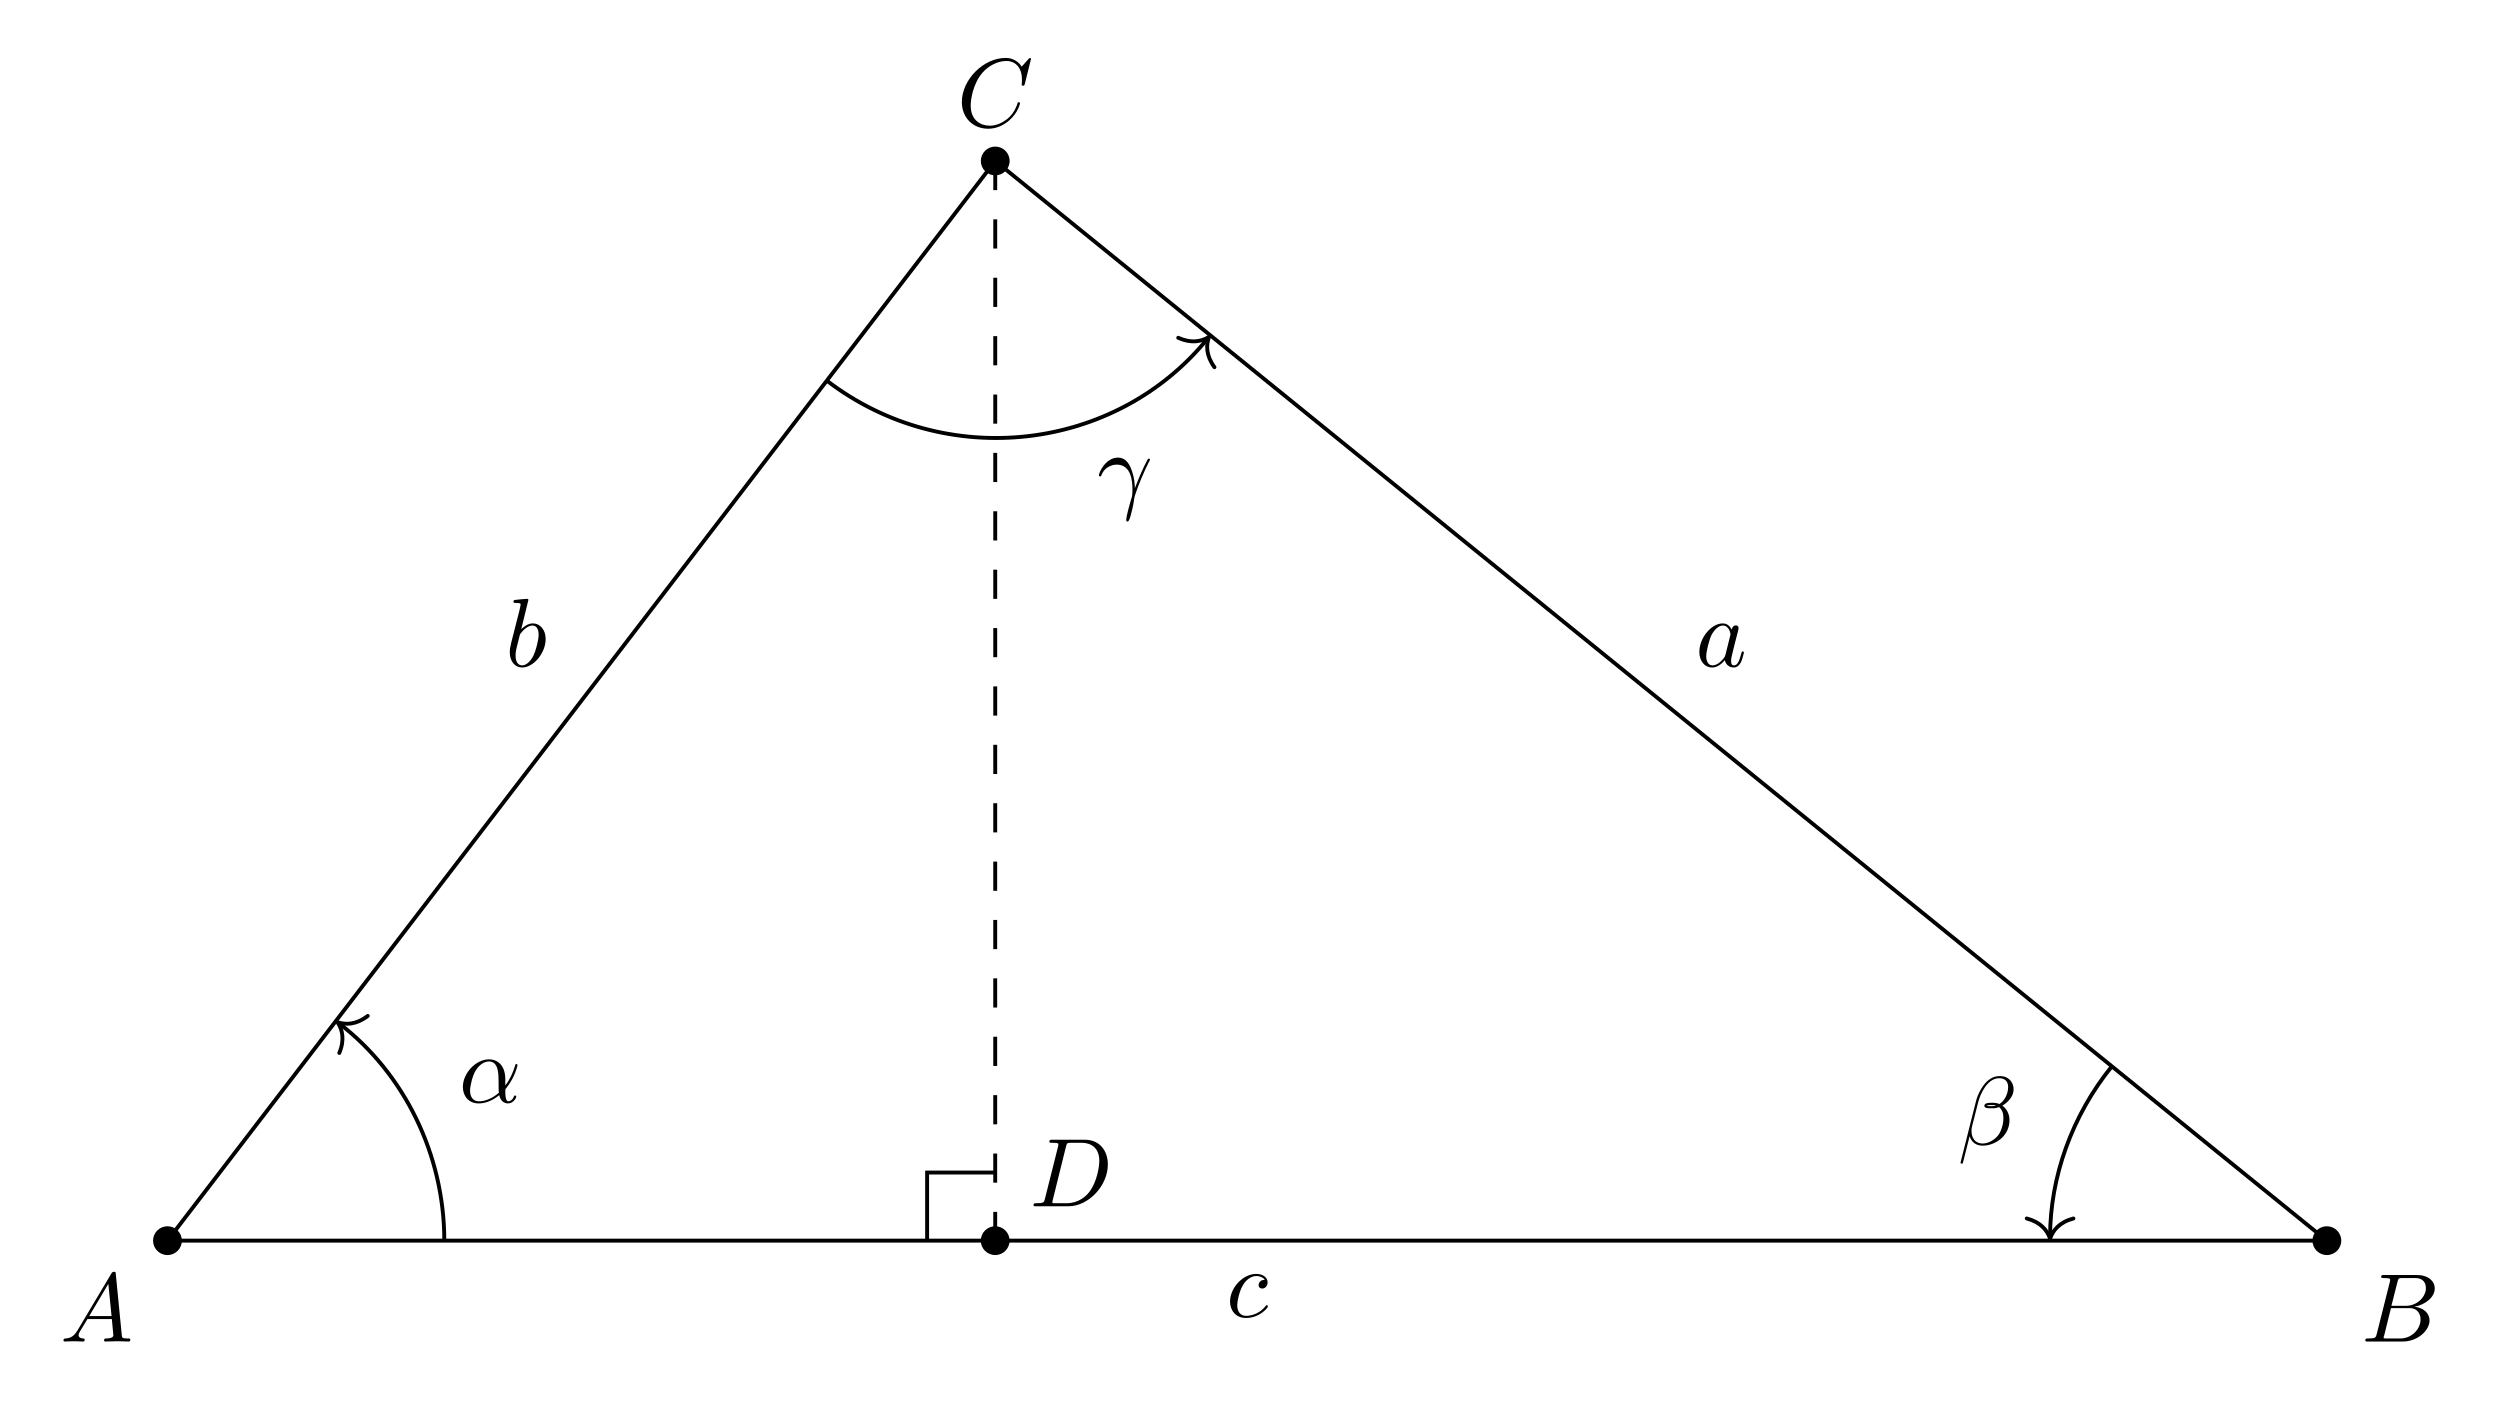
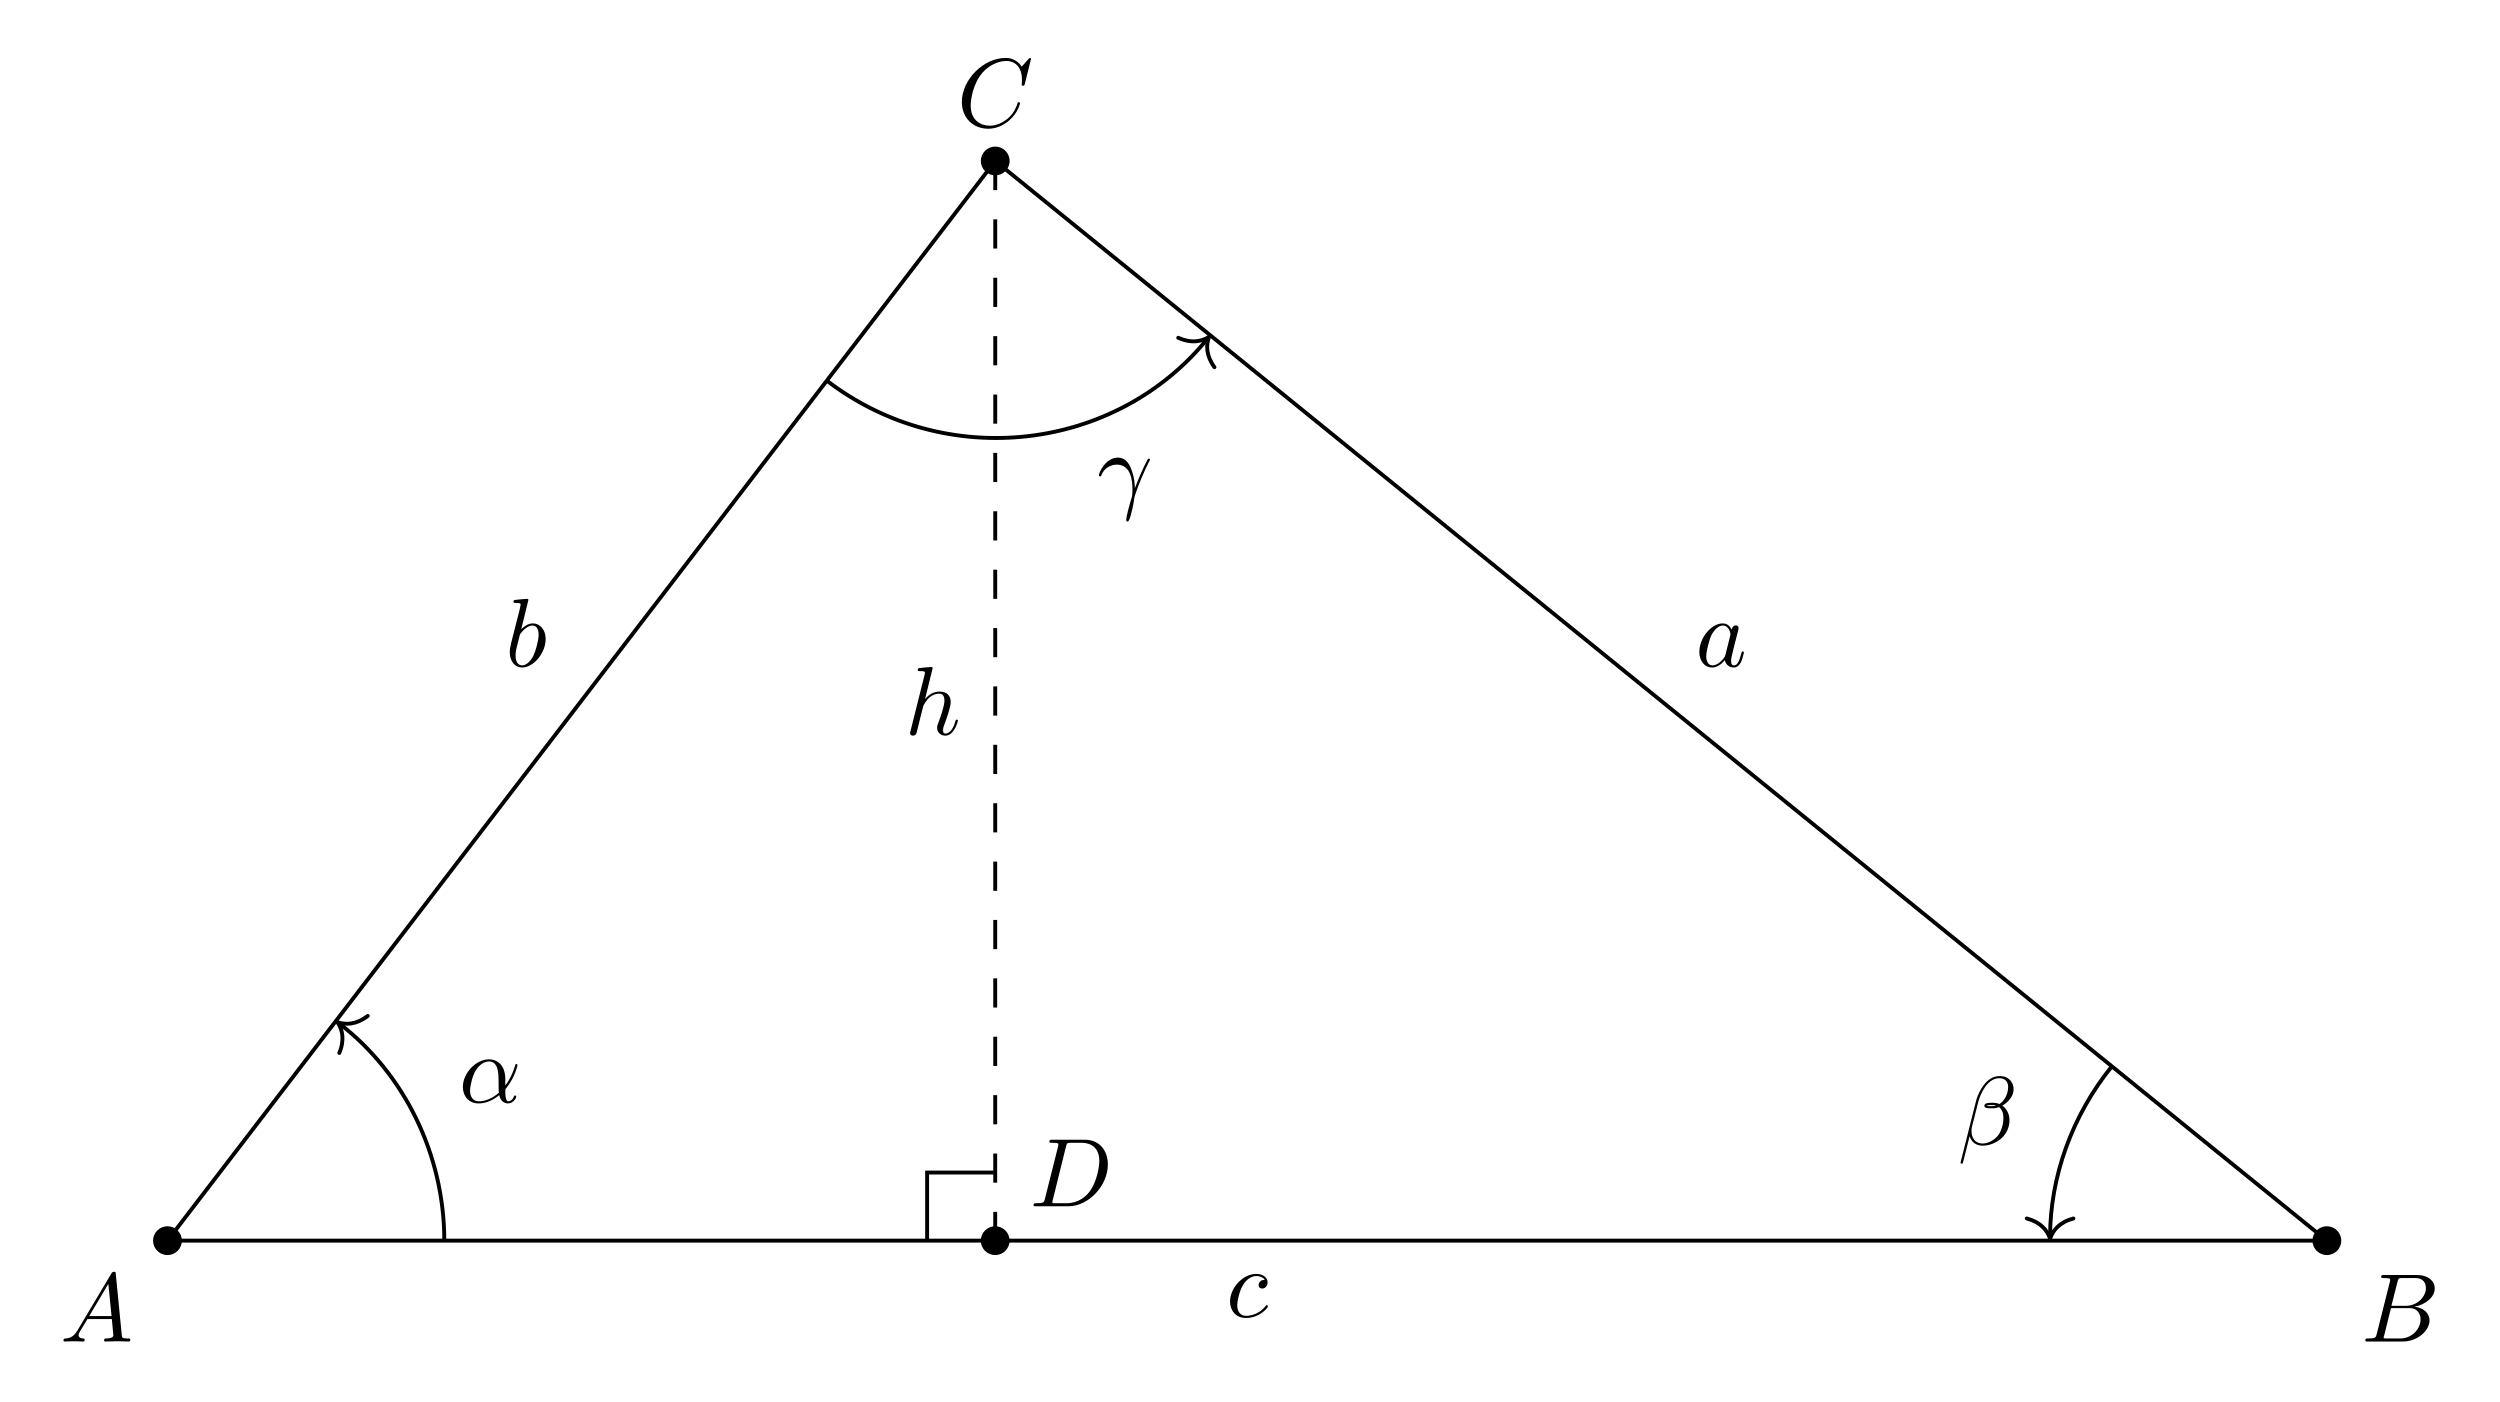
<svg xmlns="http://www.w3.org/2000/svg" xmlns:xlink="http://www.w3.org/1999/xlink" width="255.972pt" height="143.512pt" viewBox="0 0 255.972 143.512">
  <defs>
    <g>
      <g id="glyph-0-0">
        <path d="M 1.781 -1.141 C 1.391 -0.484 1 -0.344 0.562 -0.312 C 0.438 -0.297 0.344 -0.297 0.344 -0.109 C 0.344 -0.047 0.406 0 0.484 0 C 0.75 0 1.062 -0.031 1.328 -0.031 C 1.672 -0.031 2.016 0 2.328 0 C 2.391 0 2.516 0 2.516 -0.188 C 2.516 -0.297 2.438 -0.312 2.359 -0.312 C 2.141 -0.328 1.891 -0.406 1.891 -0.656 C 1.891 -0.781 1.953 -0.891 2.031 -1.031 L 2.797 -2.297 L 5.297 -2.297 C 5.312 -2.094 5.453 -0.734 5.453 -0.641 C 5.453 -0.344 4.938 -0.312 4.734 -0.312 C 4.594 -0.312 4.5 -0.312 4.5 -0.109 C 4.5 0 4.609 0 4.641 0 C 5.047 0 5.469 -0.031 5.875 -0.031 C 6.125 -0.031 6.766 0 7.016 0 C 7.062 0 7.188 0 7.188 -0.203 C 7.188 -0.312 7.094 -0.312 6.953 -0.312 C 6.344 -0.312 6.344 -0.375 6.312 -0.672 L 5.703 -6.891 C 5.688 -7.094 5.688 -7.141 5.516 -7.141 C 5.359 -7.141 5.312 -7.062 5.25 -6.969 Z M 2.984 -2.609 L 4.938 -5.906 L 5.266 -2.609 Z M 2.984 -2.609 " />
      </g>
      <g id="glyph-0-1">
        <path d="M 1.594 -0.781 C 1.5 -0.391 1.469 -0.312 0.688 -0.312 C 0.516 -0.312 0.422 -0.312 0.422 -0.109 C 0.422 0 0.516 0 0.688 0 L 4.25 0 C 5.828 0 7 -1.172 7 -2.156 C 7 -2.875 6.422 -3.453 5.453 -3.562 C 6.484 -3.75 7.531 -4.484 7.531 -5.438 C 7.531 -6.172 6.875 -6.812 5.688 -6.812 L 2.328 -6.812 C 2.141 -6.812 2.047 -6.812 2.047 -6.609 C 2.047 -6.5 2.141 -6.5 2.328 -6.5 C 2.344 -6.5 2.531 -6.5 2.703 -6.484 C 2.875 -6.453 2.969 -6.453 2.969 -6.312 C 2.969 -6.281 2.953 -6.25 2.938 -6.125 Z M 3.094 -3.656 L 3.719 -6.125 C 3.812 -6.469 3.828 -6.5 4.25 -6.5 L 5.547 -6.5 C 6.422 -6.5 6.625 -5.906 6.625 -5.469 C 6.625 -4.594 5.766 -3.656 4.562 -3.656 Z M 2.656 -0.312 C 2.516 -0.312 2.5 -0.312 2.438 -0.312 C 2.328 -0.328 2.297 -0.344 2.297 -0.422 C 2.297 -0.453 2.297 -0.469 2.359 -0.641 L 3.047 -3.422 L 4.922 -3.422 C 5.875 -3.422 6.078 -2.688 6.078 -2.266 C 6.078 -1.281 5.188 -0.312 4 -0.312 Z M 2.656 -0.312 " />
      </g>
      <g id="glyph-0-2">
        <path d="M 7.578 -6.922 C 7.578 -6.953 7.562 -7.031 7.469 -7.031 C 7.438 -7.031 7.422 -7.016 7.312 -6.906 L 6.625 -6.141 C 6.531 -6.281 6.078 -7.031 4.969 -7.031 C 2.734 -7.031 0.5 -4.828 0.5 -2.516 C 0.5 -0.875 1.672 0.219 3.203 0.219 C 4.062 0.219 4.828 -0.172 5.359 -0.641 C 6.281 -1.453 6.453 -2.359 6.453 -2.391 C 6.453 -2.5 6.344 -2.5 6.328 -2.5 C 6.266 -2.5 6.219 -2.469 6.203 -2.391 C 6.109 -2.109 5.875 -1.391 5.188 -0.812 C 4.5 -0.266 3.875 -0.094 3.359 -0.094 C 2.469 -0.094 1.406 -0.609 1.406 -2.156 C 1.406 -2.734 1.609 -4.344 2.609 -5.516 C 3.219 -6.219 4.156 -6.719 5.047 -6.719 C 6.062 -6.719 6.656 -5.953 6.656 -4.797 C 6.656 -4.391 6.625 -4.391 6.625 -4.281 C 6.625 -4.188 6.734 -4.188 6.766 -4.188 C 6.891 -4.188 6.891 -4.203 6.953 -4.391 Z M 7.578 -6.922 " />
      </g>
      <g id="glyph-0-3">
        <path d="M 1.578 -0.781 C 1.484 -0.391 1.469 -0.312 0.672 -0.312 C 0.516 -0.312 0.406 -0.312 0.406 -0.125 C 0.406 0 0.484 0 0.672 0 L 3.984 0 C 6.047 0 8.016 -2.109 8.016 -4.281 C 8.016 -5.688 7.172 -6.812 5.672 -6.812 L 2.328 -6.812 C 2.141 -6.812 2.031 -6.812 2.031 -6.625 C 2.031 -6.5 2.109 -6.5 2.312 -6.5 C 2.438 -6.5 2.625 -6.484 2.734 -6.484 C 2.906 -6.453 2.953 -6.438 2.953 -6.312 C 2.953 -6.281 2.953 -6.25 2.922 -6.125 Z M 3.734 -6.125 C 3.828 -6.469 3.844 -6.5 4.281 -6.5 L 5.344 -6.5 C 6.312 -6.5 7.141 -5.969 7.141 -4.656 C 7.141 -4.172 6.953 -2.531 6.094 -1.438 C 5.812 -1.062 5.031 -0.312 3.797 -0.312 L 2.672 -0.312 C 2.531 -0.312 2.516 -0.312 2.453 -0.312 C 2.359 -0.328 2.328 -0.344 2.328 -0.422 C 2.328 -0.453 2.328 -0.469 2.375 -0.641 Z M 3.734 -6.125 " />
      </g>
      <g id="glyph-0-4">
        <path d="M 3.719 -3.766 C 3.531 -4.141 3.25 -4.406 2.797 -4.406 C 1.641 -4.406 0.406 -2.938 0.406 -1.484 C 0.406 -0.547 0.953 0.109 1.719 0.109 C 1.922 0.109 2.422 0.062 3.016 -0.641 C 3.094 -0.219 3.453 0.109 3.922 0.109 C 4.281 0.109 4.5 -0.125 4.672 -0.438 C 4.828 -0.797 4.969 -1.406 4.969 -1.422 C 4.969 -1.531 4.875 -1.531 4.844 -1.531 C 4.75 -1.531 4.734 -1.484 4.703 -1.344 C 4.531 -0.703 4.359 -0.109 3.953 -0.109 C 3.672 -0.109 3.656 -0.375 3.656 -0.562 C 3.656 -0.781 3.672 -0.875 3.781 -1.312 C 3.891 -1.719 3.906 -1.828 4 -2.203 L 4.359 -3.594 C 4.422 -3.875 4.422 -3.891 4.422 -3.938 C 4.422 -4.109 4.312 -4.203 4.141 -4.203 C 3.891 -4.203 3.75 -3.984 3.719 -3.766 Z M 3.078 -1.188 C 3.016 -1 3.016 -0.984 2.875 -0.812 C 2.438 -0.266 2.031 -0.109 1.75 -0.109 C 1.25 -0.109 1.109 -0.656 1.109 -1.047 C 1.109 -1.547 1.422 -2.766 1.656 -3.234 C 1.969 -3.812 2.406 -4.188 2.812 -4.188 C 3.453 -4.188 3.594 -3.375 3.594 -3.312 C 3.594 -3.25 3.578 -3.188 3.562 -3.141 Z M 3.078 -1.188 " />
      </g>
      <g id="glyph-0-5">
        <path d="M 2.375 -6.812 C 2.375 -6.812 2.375 -6.922 2.25 -6.922 C 2.031 -6.922 1.297 -6.844 1.031 -6.812 C 0.953 -6.812 0.844 -6.797 0.844 -6.625 C 0.844 -6.5 0.938 -6.5 1.094 -6.5 C 1.562 -6.5 1.578 -6.438 1.578 -6.328 C 1.578 -6.266 1.5 -5.922 1.453 -5.719 L 0.625 -2.469 C 0.516 -1.969 0.469 -1.797 0.469 -1.453 C 0.469 -0.516 1 0.109 1.734 0.109 C 2.906 0.109 4.141 -1.375 4.141 -2.812 C 4.141 -3.719 3.609 -4.406 2.812 -4.406 C 2.359 -4.406 1.938 -4.109 1.641 -3.812 Z M 1.453 -3.047 C 1.5 -3.266 1.5 -3.281 1.594 -3.391 C 2.078 -4.031 2.531 -4.188 2.797 -4.188 C 3.156 -4.188 3.422 -3.891 3.422 -3.25 C 3.422 -2.656 3.094 -1.516 2.906 -1.141 C 2.578 -0.469 2.125 -0.109 1.734 -0.109 C 1.391 -0.109 1.062 -0.375 1.062 -1.109 C 1.062 -1.312 1.062 -1.5 1.219 -2.125 Z M 1.453 -3.047 " />
      </g>
      <g id="glyph-0-6">
        <path d="M 3.953 -3.781 C 3.781 -3.781 3.656 -3.781 3.516 -3.656 C 3.344 -3.5 3.328 -3.328 3.328 -3.266 C 3.328 -3.016 3.516 -2.906 3.703 -2.906 C 3.984 -2.906 4.25 -3.156 4.25 -3.547 C 4.25 -4.031 3.781 -4.406 3.078 -4.406 C 1.734 -4.406 0.406 -2.984 0.406 -1.578 C 0.406 -0.672 0.984 0.109 2.031 0.109 C 3.453 0.109 4.281 -0.953 4.281 -1.062 C 4.281 -1.125 4.234 -1.203 4.172 -1.203 C 4.109 -1.203 4.094 -1.172 4.031 -1.094 C 3.25 -0.109 2.156 -0.109 2.047 -0.109 C 1.422 -0.109 1.141 -0.594 1.141 -1.203 C 1.141 -1.609 1.344 -2.578 1.688 -3.188 C 2 -3.766 2.547 -4.188 3.094 -4.188 C 3.422 -4.188 3.812 -4.062 3.953 -3.781 Z M 3.953 -3.781 " />
      </g>
      <g id="glyph-0-7">
+         <path d="M 2.859 -6.812 C 2.859 -6.812 2.859 -6.922 2.734 -6.922 C 2.5 -6.922 1.781 -6.844 1.516 -6.812 C 1.438 -6.812 1.328 -6.797 1.328 -6.625 C 1.328 -6.5 1.422 -6.5 1.562 -6.5 C 2.047 -6.5 2.062 -6.438 2.062 -6.328 L 2.031 -6.125 L 0.594 -0.391 C 0.547 -0.25 0.547 -0.234 0.547 -0.172 C 0.547 0.062 0.75 0.109 0.844 0.109 C 1 0.109 1.156 -0.016 1.203 -0.156 L 1.391 -0.906 L 1.609 -1.797 C 1.672 -2.031 1.734 -2.25 1.781 -2.469 C 1.797 -2.531 1.891 -2.859 1.891 -2.922 C 1.922 -3.016 2.234 -3.562 2.578 -3.844 C 2.797 -4 3.094 -4.188 3.531 -4.188 C 3.953 -4.188 4.062 -3.844 4.062 -3.484 C 4.062 -2.953 3.688 -1.859 3.453 -1.25 C 3.375 -1.031 3.312 -0.906 3.312 -0.703 C 3.312 -0.234 3.672 0.109 4.141 0.109 C 5.078 0.109 5.438 -1.344 5.438 -1.422 C 5.438 -1.531 5.359 -1.531 5.328 -1.531 C 5.219 -1.531 5.219 -1.5 5.172 -1.344 C 5.031 -0.812 4.703 -0.109 4.156 -0.109 C 3.984 -0.109 3.922 -0.203 3.922 -0.438 C 3.922 -0.688 4 -0.922 4.094 -1.141 C 4.25 -1.578 4.703 -2.766 4.703 -3.344 C 4.703 -3.984 4.312 -4.406 3.562 -4.406 C 2.938 -4.406 2.453 -4.094 2.078 -3.641 Z M 2.859 -6.812 " />
+       </g>
+       <g id="glyph-0-8">
        <path d="M 4.75 -2.359 C 4.75 -3.922 3.828 -4.406 3.094 -4.406 C 1.719 -4.406 0.406 -2.984 0.406 -1.578 C 0.406 -0.641 1 0.109 2.031 0.109 C 2.656 0.109 3.375 -0.125 4.125 -0.734 C 4.25 -0.203 4.578 0.109 5.031 0.109 C 5.562 0.109 5.875 -0.438 5.875 -0.594 C 5.875 -0.672 5.812 -0.703 5.75 -0.703 C 5.688 -0.703 5.656 -0.672 5.625 -0.594 C 5.438 -0.109 5.078 -0.109 5.062 -0.109 C 4.75 -0.109 4.75 -0.891 4.75 -1.125 C 4.75 -1.328 4.75 -1.359 4.859 -1.469 C 5.797 -2.656 6 -3.812 6 -3.812 C 6 -3.844 5.984 -3.922 5.875 -3.922 C 5.781 -3.922 5.781 -3.891 5.734 -3.703 C 5.547 -3.078 5.219 -2.328 4.75 -1.734 Z M 4.094 -0.984 C 3.203 -0.219 2.438 -0.109 2.047 -0.109 C 1.453 -0.109 1.141 -0.562 1.141 -1.203 C 1.141 -1.688 1.406 -2.766 1.719 -3.266 C 2.188 -4 2.734 -4.188 3.078 -4.188 C 4.062 -4.188 4.062 -2.875 4.062 -2.109 C 4.062 -1.734 4.062 -1.156 4.094 -0.984 Z M 4.094 -0.984 " />
      </g>
-       <g id="glyph-0-8">
+       <g id="glyph-0-9">
        <path d="M 5.734 -5.672 C 5.734 -6.422 5.188 -7.031 4.375 -7.031 C 3.797 -7.031 3.516 -6.875 3.172 -6.625 C 2.625 -6.219 2.078 -5.25 1.891 -4.5 L 0.297 1.828 C 0.297 1.875 0.344 1.938 0.422 1.938 C 0.5 1.938 0.531 1.906 0.531 1.891 L 1.234 -0.875 C 1.422 -0.266 1.859 0.094 2.594 0.094 C 3.312 0.094 4.062 -0.25 4.516 -0.688 C 5 -1.141 5.312 -1.781 5.312 -2.516 C 5.312 -3.234 4.938 -3.766 4.578 -4 C 5.156 -4.344 5.734 -4.953 5.734 -5.672 Z M 3.938 -4.016 C 3.812 -3.969 3.703 -3.953 3.453 -3.953 C 3.312 -3.953 3.125 -3.938 3.016 -3.984 C 3.047 -4.094 3.406 -4.062 3.516 -4.062 C 3.719 -4.062 3.812 -4.062 3.938 -4.016 Z M 5.172 -5.906 C 5.172 -5.203 4.797 -4.484 4.281 -4.172 C 4 -4.281 3.812 -4.297 3.516 -4.297 C 3.297 -4.297 2.734 -4.312 2.734 -3.984 C 2.734 -3.703 3.25 -3.734 3.422 -3.734 C 3.797 -3.734 3.953 -3.734 4.25 -3.859 C 4.625 -3.5 4.672 -3.188 4.688 -2.734 C 4.703 -2.156 4.469 -1.406 4.188 -1.016 C 3.797 -0.484 3.125 -0.125 2.562 -0.125 C 1.797 -0.125 1.422 -0.703 1.422 -1.406 C 1.422 -1.5 1.422 -1.656 1.469 -1.844 L 2.109 -4.359 C 2.328 -5.219 3.047 -6.812 4.25 -6.812 C 4.828 -6.812 5.172 -6.5 5.172 -5.906 Z M 5.172 -5.906 " />
      </g>
-       <g id="glyph-0-9">
+       <g id="glyph-0-10">
        <path d="M 0.406 -2.531 C 0.797 -3.672 1.891 -3.688 2 -3.688 C 3.5 -3.688 3.609 -1.938 3.609 -1.156 C 3.609 -0.547 3.562 -0.375 3.484 -0.172 C 3.266 0.547 2.969 1.703 2.969 1.969 C 2.969 2.078 3.016 2.141 3.094 2.141 C 3.234 2.141 3.312 1.922 3.422 1.547 C 3.656 0.703 3.75 0.141 3.781 -0.172 C 3.812 -0.297 3.828 -0.422 3.875 -0.562 C 4.188 -1.547 4.828 -3.031 5.219 -3.812 C 5.297 -3.938 5.406 -4.156 5.406 -4.203 C 5.406 -4.297 5.312 -4.297 5.297 -4.297 C 5.266 -4.297 5.203 -4.297 5.172 -4.234 C 4.656 -3.281 4.25 -2.281 3.859 -1.281 C 3.844 -1.578 3.844 -2.344 3.453 -3.312 C 3.203 -3.922 2.812 -4.406 2.125 -4.406 C 0.875 -4.406 0.172 -2.891 0.172 -2.578 C 0.172 -2.484 0.266 -2.484 0.375 -2.484 Z M 0.406 -2.531 " />
      </g>
    </g>
  </defs>
  <path fill-rule="nonzero" fill="rgb(0%, 0%, 0%)" fill-opacity="1" d="M 18.621 127.027 C 18.621 126.215 17.961 125.555 17.148 125.555 C 16.332 125.555 15.672 126.215 15.672 127.027 C 15.672 127.844 16.332 128.504 17.148 128.504 C 17.961 128.504 18.621 127.844 18.621 127.027 Z M 18.621 127.027 " />
  <path fill-rule="nonzero" fill="rgb(0%, 0%, 0%)" fill-opacity="1" d="M 239.719 127.027 C 239.719 126.215 239.059 125.555 238.242 125.555 C 237.43 125.555 236.77 126.215 236.77 127.027 C 236.77 127.844 237.43 128.504 238.242 128.504 C 239.059 128.504 239.719 127.844 239.719 127.027 Z M 239.719 127.027 " />
  <path fill-rule="nonzero" fill="rgb(0%, 0%, 0%)" fill-opacity="1" d="M 103.375 16.48 C 103.375 15.668 102.715 15.008 101.902 15.008 C 101.086 15.008 100.426 15.668 100.426 16.48 C 100.426 17.297 101.086 17.953 101.902 17.953 C 102.715 17.953 103.375 17.297 103.375 16.48 Z M 103.375 16.48 " />
  <path fill-rule="nonzero" fill="rgb(0%, 0%, 0%)" fill-opacity="1" d="M 103.371 127.027 C 103.371 126.215 102.711 125.555 101.898 125.555 C 101.082 125.555 100.422 126.215 100.422 127.027 C 100.422 127.844 101.082 128.504 101.898 128.504 C 102.711 128.504 103.371 127.844 103.371 127.027 Z M 103.371 127.027 " />
  <path fill="none" stroke-width="0.399" stroke-linecap="butt" stroke-linejoin="miter" stroke="rgb(0%, 0%, 0%)" stroke-opacity="1" stroke-miterlimit="10" d="M 0.001 0.002 L 221.095 0.002 L 84.755 110.549 Z M 0.001 0.002 " transform="matrix(1, 0, 0, -1, 17.147, 127.029)" />
  <path fill="none" stroke-width="0.399" stroke-linecap="butt" stroke-linejoin="miter" stroke="rgb(0%, 0%, 0%)" stroke-opacity="1" stroke-dasharray="2.989 2.989" stroke-miterlimit="10" d="M 84.755 110.549 L 84.751 0.002 " transform="matrix(1, 0, 0, -1, 17.147, 127.029)" />
  <g fill="rgb(0%, 0%, 0%)" fill-opacity="1">
    <use xlink:href="#glyph-0-0" x="6.155" y="137.357" />
  </g>
  <g fill="rgb(0%, 0%, 0%)" fill-opacity="1">
    <use xlink:href="#glyph-0-1" x="241.76" y="137.357" />
  </g>
  <g fill="rgb(0%, 0%, 0%)" fill-opacity="1">
    <use xlink:href="#glyph-0-2" x="97.983" y="12.963" />
  </g>
  <g fill="rgb(0%, 0%, 0%)" fill-opacity="1">
    <use xlink:href="#glyph-0-3" x="105.415" y="123.509" />
  </g>
  <g fill="rgb(0%, 0%, 0%)" fill-opacity="1">
    <use xlink:href="#glyph-0-4" x="173.589" y="68.236" />
  </g>
  <g fill="rgb(0%, 0%, 0%)" fill-opacity="1">
    <use xlink:href="#glyph-0-5" x="51.728" y="68.236" />
  </g>
  <g fill="rgb(0%, 0%, 0%)" fill-opacity="1">
    <use xlink:href="#glyph-0-6" x="125.538" y="134.838" />
  </g>
+   <g fill="rgb(0%, 0%, 0%)" fill-opacity="1">
+     <use xlink:href="#glyph-0-7" x="92.638" y="75.215" />
+   </g>
  <path fill="none" stroke-width="0.399" stroke-linecap="butt" stroke-linejoin="miter" stroke="rgb(0%, 0%, 0%)" stroke-opacity="1" stroke-miterlimit="10" d="M 28.345 0.002 C 28.345 8.814 24.24 17.134 17.564 22.252 " transform="matrix(1, 0, 0, -1, 17.147, 127.029)" />
  <path fill="none" stroke-width="0.399" stroke-linecap="round" stroke-linejoin="round" stroke="rgb(0%, 0%, 0%)" stroke-opacity="1" stroke-miterlimit="10" d="M -2.073 2.39 C -1.694 0.958 -0.85 0.281 -0.001 0.001 C -0.848 -0.279 -1.693 -0.956 -2.075 -2.391 " transform="matrix(-0.79358, -0.60838, -0.60838, 0.79358, 34.55125, 104.6548)" />
  <g fill="rgb(0%, 0%, 0%)" fill-opacity="1">
-     <use xlink:href="#glyph-0-7" x="46.987" y="112.87" />
+     <use xlink:href="#glyph-0-8" x="46.987" y="112.87" />
  </g>
  <path fill="none" stroke-width="0.399" stroke-linecap="butt" stroke-linejoin="miter" stroke="rgb(0%, 0%, 0%)" stroke-opacity="1" stroke-miterlimit="10" d="M 199.087 17.853 C 194.994 12.802 192.759 6.498 192.759 0.4 " transform="matrix(1, 0, 0, -1, 17.147, 127.029)" />
  <path fill="none" stroke-width="0.399" stroke-linecap="round" stroke-linejoin="round" stroke="rgb(0%, 0%, 0%)" stroke-opacity="1" stroke-miterlimit="10" d="M -2.072 2.391 C -1.693 0.957 -0.849 0.278 -0.002 0 C -0.849 -0.281 -1.693 -0.957 -2.072 -2.39 " transform="matrix(0, 1, 1, 0, 209.9058, 126.8298)" />
  <g fill="rgb(0%, 0%, 0%)" fill-opacity="1">
-     <use xlink:href="#glyph-0-8" x="200.438" y="117.209" />
+     <use xlink:href="#glyph-0-9" x="200.438" y="117.209" />
  </g>
  <path fill="none" stroke-width="0.399" stroke-linecap="butt" stroke-linejoin="miter" stroke="rgb(0%, 0%, 0%)" stroke-opacity="1" stroke-miterlimit="10" d="M 67.509 88.056 C 79.697 78.716 97.107 80.775 106.525 92.392 " transform="matrix(1, 0, 0, -1, 17.147, 127.029)" />
  <path fill="none" stroke-width="0.399" stroke-linecap="round" stroke-linejoin="round" stroke="rgb(0%, 0%, 0%)" stroke-opacity="1" stroke-miterlimit="10" d="M -2.07 2.39 C -1.692 0.957 -0.85 0.277 -0.001 -0.001 C -0.852 -0.278 -1.695 -0.957 -2.073 -2.389 " transform="matrix(0.62976, -0.77673, -0.77673, -0.62976, 123.7971, 34.48309)" />
  <g fill="rgb(0%, 0%, 0%)" fill-opacity="1">
-     <use xlink:href="#glyph-0-9" x="112.341" y="51.259" />
+     <use xlink:href="#glyph-0-10" x="112.341" y="51.259" />
  </g>
  <path fill="none" stroke-width="0.399" stroke-linecap="butt" stroke-linejoin="miter" stroke="rgb(0%, 0%, 0%)" stroke-opacity="1" stroke-miterlimit="10" d="M 84.755 6.974 L 77.779 6.974 L 77.779 0.002 " transform="matrix(1, 0, 0, -1, 17.147, 127.029)" />
</svg>
